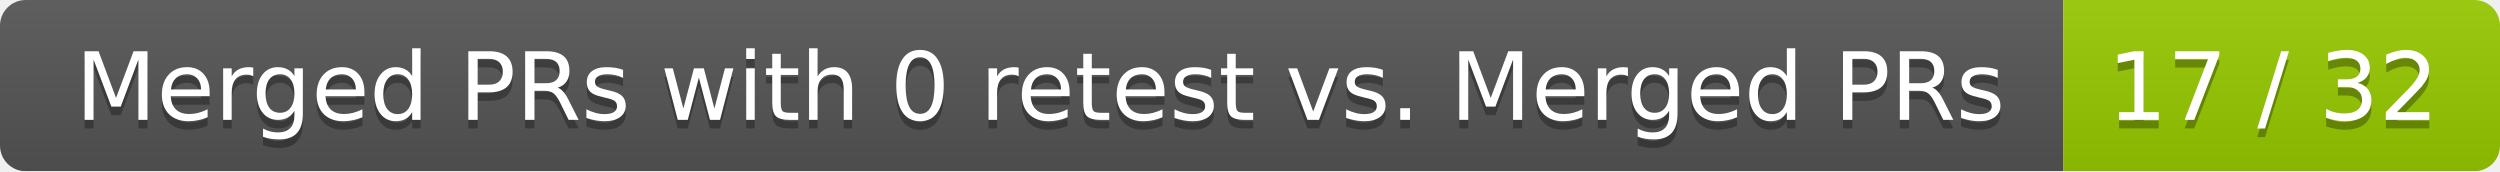
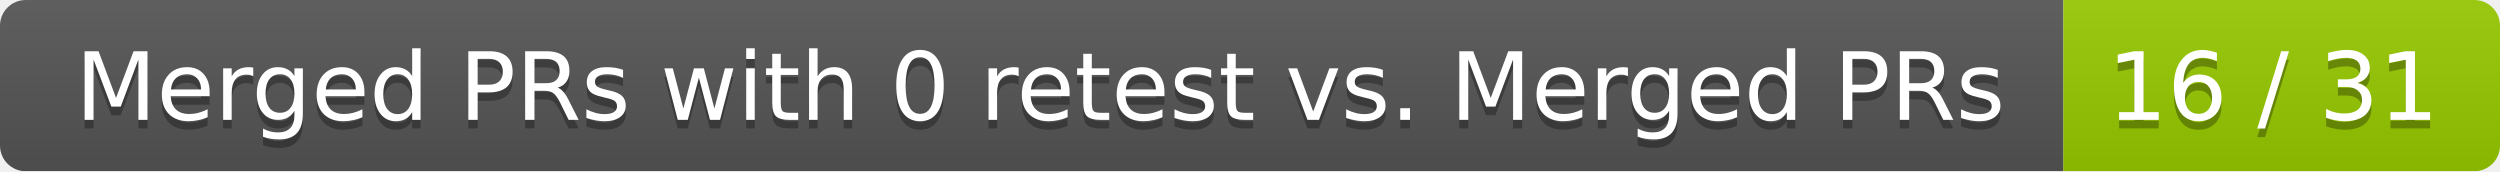
<svg xmlns="http://www.w3.org/2000/svg" width="292" height="20">
  <linearGradient id="smooth" x2="0" y2="100%">
    <stop offset="0" stop-color="#bbb" stop-opacity=".1" />
    <stop offset="1" stop-opacity=".1" />
  </linearGradient>
  <mask id="round">
    <rect width="292" height="20" rx="3" fill="#fff" />
  </mask>
  <g mask="url(#round)">
    <rect width="241" height="20" fill="#555" />
    <rect x="241" width="51" height="20" fill="#97ca00" />
    <rect width="292" height="20" fill="url(#smooth)" />
  </g>
  <g fill="#fff" text-anchor="middle" font-family="DejaVu Sans,Verdana,Geneva,sans-serif" font-size="11">
    <text x="121.5" y="15" fill="#010101" fill-opacity=".3">Merged PRs with 0 retest vs. Merged PRs</text>
    <text x="121.5" y="14">Merged PRs with 0 retest vs. Merged PRs</text>
-     <text x="265.5" y="15" fill="#010101" fill-opacity=".3">17 / 32</text>
-     <text x="265.5" y="14">17 / 32</text>
+     <text x="265.5" y="15" fill="#010101" fill-opacity=".3">16 / 31</text>
+     <text x="265.5" y="14">16 / 31</text>
  </g>
</svg>
